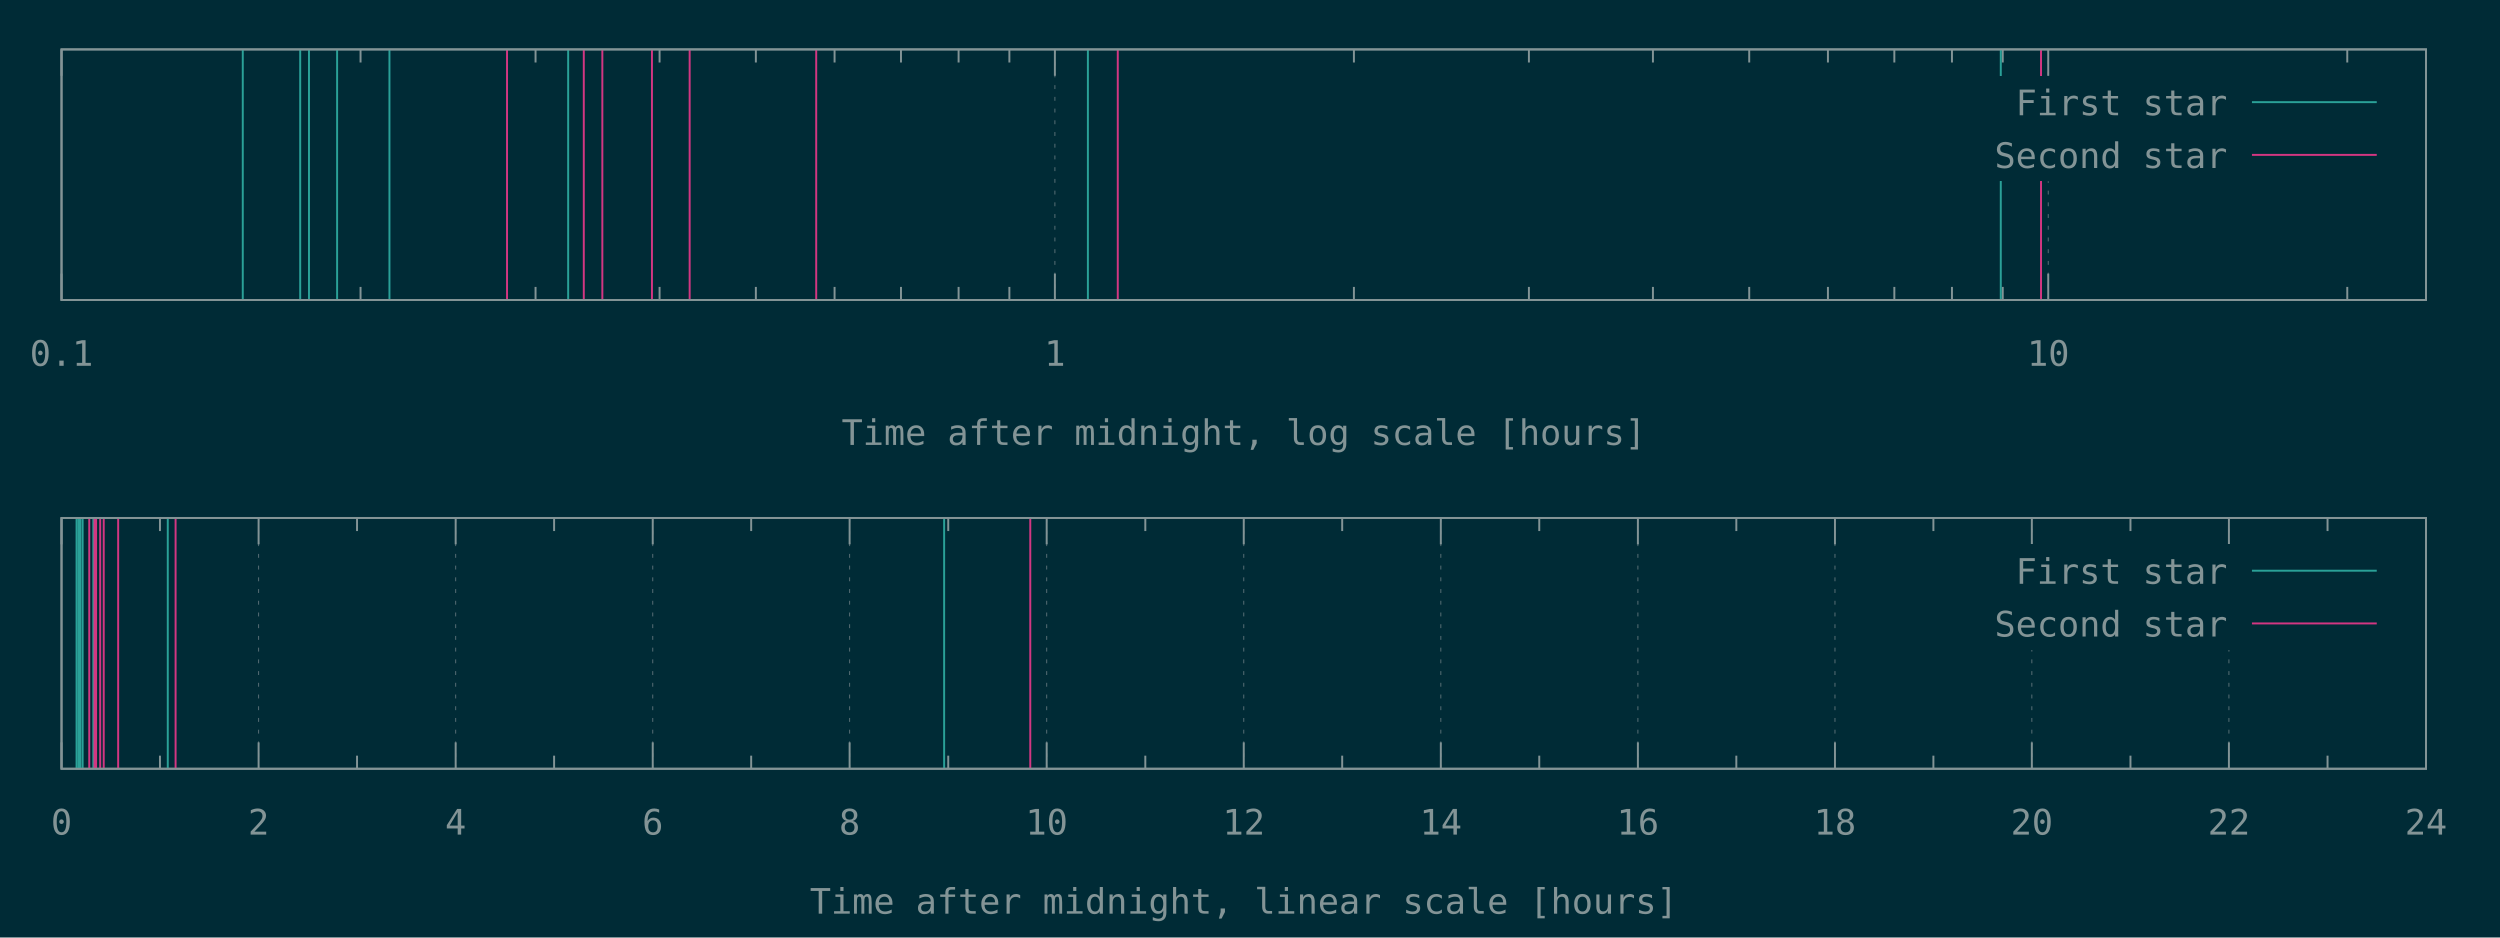
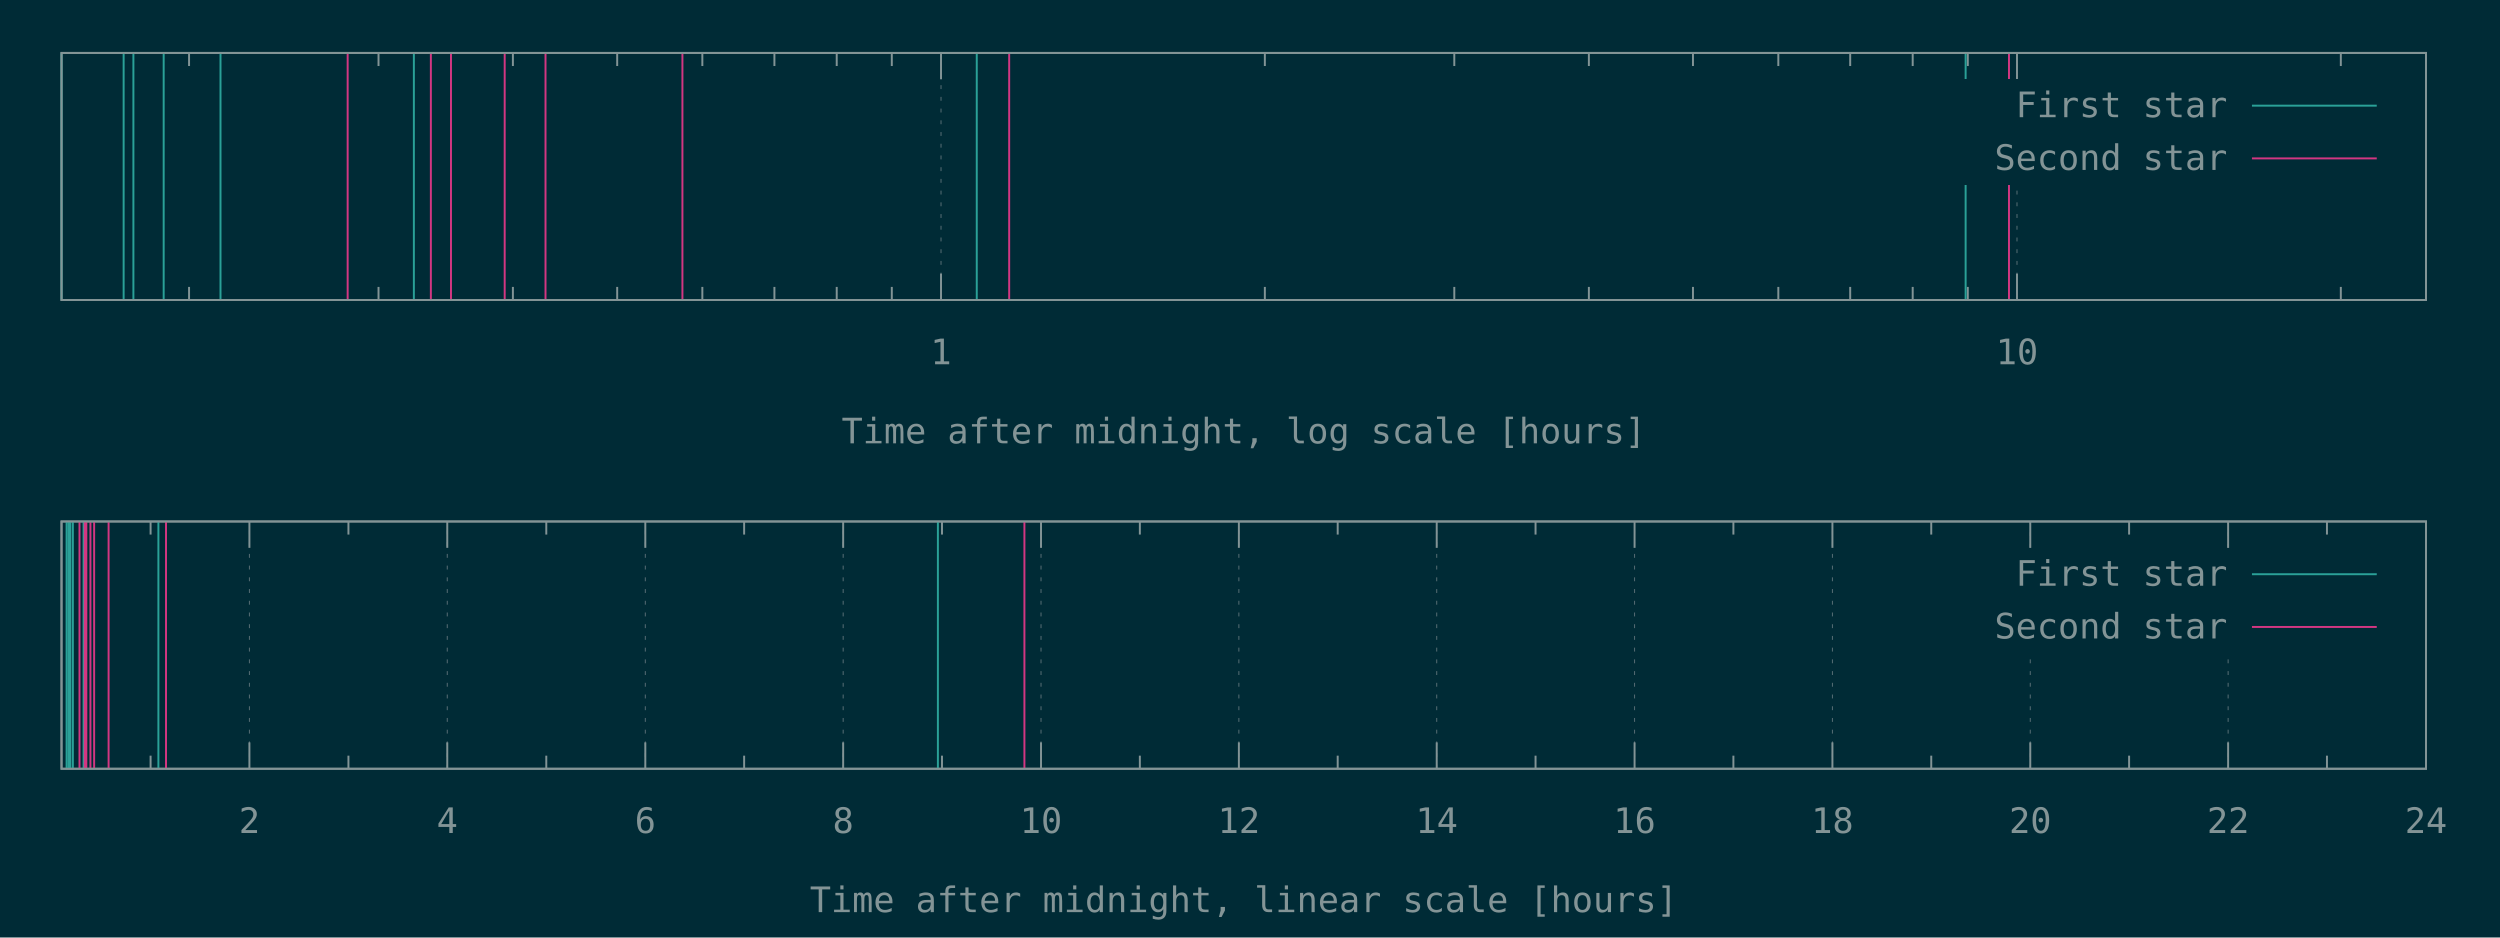
<svg xmlns="http://www.w3.org/2000/svg" xmlns:xlink="http://www.w3.org/1999/xlink" width="1280" height="480" viewBox="0 0 1280 480">
  <g id="gnuplot_canvas">
    <rect x="0" y="0" width="1280" height="480" fill="#002b36" />
    <defs>
      <circle id="gpDot" r="0.5" stroke-width="0.5" />
      <path id="gpPt0" stroke-width="0.148" stroke="currentColor" d="M-1,0 h2 M0,-1 v2" />
      <path id="gpPt1" stroke-width="0.148" stroke="currentColor" d="M-1,-1 L1,1 M1,-1 L-1,1" />
      <path id="gpPt2" stroke-width="0.148" stroke="currentColor" d="M-1,0 L1,0 M0,-1 L0,1 M-1,-1 L1,1 M-1,1 L1,-1" />
      <rect id="gpPt3" stroke-width="0.148" stroke="currentColor" x="-1" y="-1" width="2" height="2" />
      <rect id="gpPt4" stroke-width="0.148" stroke="currentColor" fill="currentColor" x="-1" y="-1" width="2" height="2" />
      <circle id="gpPt5" stroke-width="0.148" stroke="currentColor" cx="0" cy="0" r="1" />
      <use xlink:href="#gpPt5" id="gpPt6" fill="currentColor" stroke="none" />
      <path id="gpPt7" stroke-width="0.148" stroke="currentColor" d="M0,-1.33 L-1.33,0.67 L1.33,0.67 z" />
      <use xlink:href="#gpPt7" id="gpPt8" fill="currentColor" stroke="none" />
      <use xlink:href="#gpPt7" id="gpPt9" stroke="currentColor" transform="rotate(180)" />
      <use xlink:href="#gpPt9" id="gpPt10" fill="currentColor" stroke="none" />
      <use xlink:href="#gpPt3" id="gpPt11" stroke="currentColor" transform="rotate(45)" />
      <use xlink:href="#gpPt11" id="gpPt12" fill="currentColor" stroke="none" />
      <path id="gpPt13" stroke-width="0.148" stroke="currentColor" d="M0,1.330 L1.265,0.411 L0.782,-1.067 L-0.782,-1.076 L-1.265,0.411 z" />
      <use xlink:href="#gpPt13" id="gpPt14" fill="currentColor" stroke="none" />
      <filter id="textbox" filterUnits="objectBoundingBox" x="0" y="0" height="1" width="1">
        <feFlood flood-color="#002B36" flood-opacity="1" result="bgnd" />
        <feComposite in="SourceGraphic" in2="bgnd" operator="atop" />
      </filter>
      <filter id="greybox" filterUnits="objectBoundingBox" x="0" y="0" height="1" width="1">
        <feFlood flood-color="lightgrey" flood-opacity="1" result="grey" />
        <feComposite in="SourceGraphic" in2="grey" operator="atop" />
      </filter>
    </defs>
    <g fill="none" color="#002B36" stroke="currentColor" stroke-width="1.00" stroke-linecap="butt" stroke-linejoin="miter">
</g>
    <g fill="none" color="black" stroke="currentColor" stroke-width="1.00" stroke-linecap="butt" stroke-linejoin="miter">
- </g>
-     <g fill="none" color="black" stroke="rgb(131, 148, 150)" stroke-width="0.50" stroke-linecap="butt" stroke-linejoin="miter">
- </g>
-     <g fill="none" color="gray" stroke="currentColor" stroke-width="0.50" stroke-linecap="butt" stroke-linejoin="miter">
-       <path stroke="rgb( 88, 110, 117)" stroke-dasharray="2,4" class="gridline" d="M31.5,153.6 L31.5,25.3  " />
-     </g>
-     <g fill="none" color="gray" stroke="rgb( 88, 110, 117)" stroke-width="1.00" stroke-linecap="butt" stroke-linejoin="miter">
- </g>
-     <g fill="none" color="black" stroke="currentColor" stroke-width="1.00" stroke-linecap="butt" stroke-linejoin="miter">
-       <path stroke="rgb(131, 148, 150)" d="M31.5,153.6 L31.5,140.1 M31.5,25.3 L31.5,38.8  " />
-       <g transform="translate(31.5,187.3)" stroke="none" fill="rgb(131,148,150)" font-family="Inconsolata" font-size="18.00" text-anchor="middle">
-         <text>
-           <tspan font-family="Inconsolata"> 0.1</tspan>
-         </text>
-       </g>
-     </g>
-     <g fill="none" color="black" stroke="currentColor" stroke-width="1.00" stroke-linecap="butt" stroke-linejoin="miter">
-       <path stroke="rgb(131, 148, 150)" d="M184.6,153.6 L184.6,146.9 M184.6,25.3 L184.6,32.0 M274.2,153.6 L274.2,146.9 M274.2,25.3 L274.2,32.0   M337.7,153.6 L337.7,146.9 M337.7,25.3 L337.7,32.0 M387.0,153.6 L387.0,146.9 M387.0,25.3 L387.0,32.0   M427.3,153.6 L427.3,146.9 M427.3,25.3 L427.3,32.0 M461.3,153.6 L461.3,146.9 M461.3,25.3 L461.3,32.0   M490.8,153.6 L490.8,146.9 M490.8,25.3 L490.8,32.0 M516.8,153.6 L516.8,146.9 M516.8,25.3 L516.8,32.0    " />
-     </g>
-     <g fill="none" color="black" stroke="rgb(131, 148, 150)" stroke-width="0.50" stroke-linecap="butt" stroke-linejoin="miter">
- </g>
-     <g fill="none" color="gray" stroke="currentColor" stroke-width="0.50" stroke-linecap="butt" stroke-linejoin="miter">
-       <path stroke="rgb( 88, 110, 117)" stroke-dasharray="2,4" class="gridline" d="M540.1,153.6 L540.1,25.3  " />
-     </g>
-     <g fill="none" color="gray" stroke="rgb( 88, 110, 117)" stroke-width="1.00" stroke-linecap="butt" stroke-linejoin="miter">
- </g>
-     <g fill="none" color="black" stroke="currentColor" stroke-width="1.00" stroke-linecap="butt" stroke-linejoin="miter">
-       <path stroke="rgb(131, 148, 150)" d="M540.1,153.6 L540.1,140.1 M540.1,25.3 L540.1,38.8  " />
-       <g transform="translate(540.1,187.3)" stroke="none" fill="rgb(131,148,150)" font-family="Inconsolata" font-size="18.00" text-anchor="middle">
+       <path stroke="rgb(131, 148, 150)" d="M96.8,153.6 L96.8,146.9 M96.8,27.1 L96.8,33.8 M193.8,153.6 L193.8,146.9 M193.8,27.1 L193.8,33.8   M262.6,153.6 L262.6,146.9 M262.6,27.1 L262.6,33.8 M316.0,153.6 L316.0,146.9 M316.0,27.1 L316.0,33.8   M359.6,153.6 L359.6,146.9 M359.6,27.1 L359.6,33.8 M396.5,153.6 L396.5,146.9 M396.5,27.1 L396.5,33.8   M428.4,153.6 L428.4,146.9 M428.4,27.1 L428.4,33.8 M456.6,153.6 L456.6,146.9 M456.6,27.1 L456.6,33.8    " />
+     </g>
+     <g fill="none" color="black" stroke="rgb(131, 148, 150)" stroke-width="0.50" stroke-linecap="butt" stroke-linejoin="miter">
+ </g>
+     <g fill="none" color="gray" stroke="currentColor" stroke-width="0.50" stroke-linecap="butt" stroke-linejoin="miter">
+       <path stroke="rgb( 88, 110, 117)" stroke-dasharray="2,4" class="gridline" d="M481.8,153.6 L481.8,27.1  " />
+     </g>
+     <g fill="none" color="gray" stroke="rgb( 88, 110, 117)" stroke-width="1.00" stroke-linecap="butt" stroke-linejoin="miter">
+ </g>
+     <g fill="none" color="black" stroke="currentColor" stroke-width="1.00" stroke-linecap="butt" stroke-linejoin="miter">
+       <path stroke="rgb(131, 148, 150)" d="M481.8,153.6 L481.8,140.1 M481.8,27.1 L481.8,40.6  " />
+       <g transform="translate(481.8,186.5)" stroke="none" fill="rgb(131,148,150)" font-family="Inconsolata" font-size="18.00" text-anchor="middle">
        <text>
          <tspan font-family="Inconsolata"> 1</tspan>
        </text>
      </g>
    </g>
    <g fill="none" color="black" stroke="currentColor" stroke-width="1.00" stroke-linecap="butt" stroke-linejoin="miter">
-       <path stroke="rgb(131, 148, 150)" d="M693.2,153.6 L693.2,146.9 M693.2,25.3 L693.2,32.0 M782.8,153.6 L782.8,146.9 M782.8,25.3 L782.8,32.0   M846.3,153.6 L846.3,146.9 M846.3,25.3 L846.3,32.0 M895.6,153.6 L895.6,146.9 M895.6,25.3 L895.6,32.0   M935.9,153.6 L935.9,146.9 M935.9,25.3 L935.9,32.0 M969.9,153.6 L969.9,146.9 M969.9,25.3 L969.9,32.0   M999.4,153.6 L999.4,146.9 M999.4,25.3 L999.4,32.0 M1025.4,153.6 L1025.4,146.9 M1025.4,25.3 L1025.4,32.0    " />
-     </g>
-     <g fill="none" color="black" stroke="rgb(131, 148, 150)" stroke-width="0.50" stroke-linecap="butt" stroke-linejoin="miter">
- </g>
-     <g fill="none" color="gray" stroke="currentColor" stroke-width="0.50" stroke-linecap="butt" stroke-linejoin="miter">
-       <path stroke="rgb( 88, 110, 117)" stroke-dasharray="2,4" class="gridline" d="M1048.7,153.6 L1048.7,92.8 M1048.7,38.8 L1048.7,25.3  " />
-     </g>
-     <g fill="none" color="gray" stroke="rgb( 88, 110, 117)" stroke-width="1.00" stroke-linecap="butt" stroke-linejoin="miter">
- </g>
-     <g fill="none" color="black" stroke="currentColor" stroke-width="1.00" stroke-linecap="butt" stroke-linejoin="miter">
-       <path stroke="rgb(131, 148, 150)" d="M1048.7,153.6 L1048.7,140.1 M1048.7,25.3 L1048.7,38.8  " />
-       <g transform="translate(1048.7,187.3)" stroke="none" fill="rgb(131,148,150)" font-family="Inconsolata" font-size="18.00" text-anchor="middle">
+       <path stroke="rgb(131, 148, 150)" d="M647.6,153.6 L647.6,146.9 M647.6,27.1 L647.6,33.8 M744.6,153.6 L744.6,146.9 M744.6,27.1 L744.6,33.8   M813.5,153.6 L813.5,146.9 M813.5,27.1 L813.5,33.8 M866.8,153.6 L866.8,146.9 M866.8,27.1 L866.8,33.8   M910.5,153.6 L910.5,146.9 M910.5,27.1 L910.5,33.8 M947.3,153.6 L947.3,146.9 M947.3,27.1 L947.3,33.8   M979.3,153.6 L979.3,146.9 M979.3,27.1 L979.3,33.8 M1007.5,153.6 L1007.5,146.9 M1007.5,27.1 L1007.5,33.8    " />
+     </g>
+     <g fill="none" color="black" stroke="rgb(131, 148, 150)" stroke-width="0.50" stroke-linecap="butt" stroke-linejoin="miter">
+ </g>
+     <g fill="none" color="gray" stroke="currentColor" stroke-width="0.50" stroke-linecap="butt" stroke-linejoin="miter">
+       <path stroke="rgb( 88, 110, 117)" stroke-dasharray="2,4" class="gridline" d="M1032.7,153.6 L1032.7,94.6 M1032.7,40.6 L1032.7,27.1  " />
+     </g>
+     <g fill="none" color="gray" stroke="rgb( 88, 110, 117)" stroke-width="1.00" stroke-linecap="butt" stroke-linejoin="miter">
+ </g>
+     <g fill="none" color="black" stroke="currentColor" stroke-width="1.00" stroke-linecap="butt" stroke-linejoin="miter">
+       <path stroke="rgb(131, 148, 150)" d="M1032.7,153.6 L1032.7,140.1 M1032.7,27.1 L1032.7,40.6  " />
+       <g transform="translate(1032.7,186.5)" stroke="none" fill="rgb(131,148,150)" font-family="Inconsolata" font-size="18.00" text-anchor="middle">
        <text>
          <tspan font-family="Inconsolata"> 10</tspan>
        </text>
      </g>
    </g>
    <g fill="none" color="black" stroke="currentColor" stroke-width="1.00" stroke-linecap="butt" stroke-linejoin="miter">
-       <path stroke="rgb(131, 148, 150)" d="M1201.8,153.6 L1201.8,146.9 M1201.8,25.3 L1201.8,32.0  " />
-     </g>
-     <g fill="none" color="black" stroke="currentColor" stroke-width="1.00" stroke-linecap="butt" stroke-linejoin="miter">
-       <path stroke="rgb(131, 148, 150)" d="M31.5,25.3 L31.5,153.6 L1242.1,153.6 L1242.1,25.3 L31.5,25.3 Z  " />
-     </g>
-     <g fill="none" color="black" stroke="currentColor" stroke-width="1.00" stroke-linecap="butt" stroke-linejoin="miter">
-       <g transform="translate(636.8,227.8)" stroke="none" fill="rgb(131,148,150)" font-family="Inconsolata" font-size="18.00" text-anchor="middle">
+       <path stroke="rgb(131, 148, 150)" d="M1198.5,153.6 L1198.5,146.9 M1198.5,27.1 L1198.5,33.8  " />
+     </g>
+     <g fill="none" color="black" stroke="currentColor" stroke-width="1.00" stroke-linecap="butt" stroke-linejoin="miter">
+       <path stroke="rgb(131, 148, 150)" d="M31.5,27.1 L31.5,153.6 L1242.1,153.6 L1242.1,27.1 L31.5,27.1 Z  " />
+     </g>
+     <g fill="none" color="black" stroke="currentColor" stroke-width="1.00" stroke-linecap="butt" stroke-linejoin="miter">
+       <g transform="translate(636.8,227.0)" stroke="none" fill="rgb(131,148,150)" font-family="Inconsolata" font-size="18.00" text-anchor="middle">
        <text>
          <tspan font-family="Inconsolata">Time after midnight, log scale [hours]</tspan>
        </text>
      </g>
    </g>
    <g fill="none" color="black" stroke="currentColor" stroke-width="1.00" stroke-linecap="butt" stroke-linejoin="miter">
</g>
    <g id="gnuplot_plot_1a">
      <g fill="none" color="black" stroke="currentColor" stroke-width="1.00" stroke-linecap="butt" stroke-linejoin="miter">
-         <path stroke="rgb( 42, 161, 152)" d="M124.3,153.6 L124.3,25.3 M153.7,153.6 L153.7,25.3 M158.2,153.6 L158.2,25.3 M172.6,153.6 L172.6,25.3   M199.4,153.6 L199.4,25.3 M290.9,153.6 L290.9,25.3 M557.0,153.6 L557.0,25.3 M1024.4,153.6 L1024.4,25.3    " />
+         <path stroke="rgb( 42, 161, 152)" d="M31.5,153.6 L31.5,27.1 M63.3,153.6 L63.3,27.1 M68.3,153.6 L68.3,27.1 M83.8,153.6 L83.8,27.1   M112.9,153.6 L112.9,27.1 M211.9,153.6 L211.9,27.1 M500.1,153.6 L500.1,27.1 M1006.4,153.6 L1006.4,27.1    " />
      </g>
    </g>
    <g id="gnuplot_plot_2a">
      <g fill="none" color="black" stroke="currentColor" stroke-width="1.00" stroke-linecap="butt" stroke-linejoin="miter">
-         <path stroke="rgb(211,  54, 130)" d="M259.6,153.6 L259.6,25.3 M298.9,153.6 L298.9,25.3 M308.4,153.6 L308.4,25.3 M333.8,153.6 L333.8,25.3   M353.1,153.6 L353.1,25.3 M417.9,153.6 L417.9,25.3 M572.3,153.6 L572.3,25.3 M1045.0,153.6 L1045.0,25.3    " />
+         <path stroke="rgb(211,  54, 130)" d="M178.0,153.6 L178.0,27.1 M220.6,153.6 L220.6,27.1 M230.9,153.6 L230.9,27.1 M258.4,153.6 L258.4,27.1   M279.3,153.6 L279.3,27.1 M349.4,153.6 L349.4,27.1 M516.7,153.6 L516.7,27.1 M1028.6,153.6 L1028.6,27.1    " />
      </g>
    </g>
    <g stroke="none" shape-rendering="crispEdges">
-       <polygon fill="#002B36" points="1001.8,92.8 1229.5,92.8 1229.5,38.8 1001.8,38.8 " />
+       <polygon fill="#002B36" points="1001.8,94.6 1229.5,94.6 1229.5,40.6 1001.8,40.6 " />
    </g>
    <g id="gnuplot_plot_1a">
      <g fill="none" color="black" stroke="currentColor" stroke-width="1.00" stroke-linecap="butt" stroke-linejoin="miter">
-         <g transform="translate(1140.4,59.0)" stroke="none" fill="rgb(131,148,150)" font-family="Inconsolata" font-size="18.00" text-anchor="end">
+         <g transform="translate(1140.4,60.0)" stroke="none" fill="rgb(131,148,150)" font-family="Inconsolata" font-size="18.00" text-anchor="end">
          <text>
            <tspan font-family="Inconsolata">First star</tspan>
          </text>
        </g>
      </g>
      <g fill="none" color="black" stroke="currentColor" stroke-width="1.00" stroke-linecap="butt" stroke-linejoin="miter">
-         <path stroke="rgb( 42, 161, 152)" d="M1153.0,52.3 L1216.9,52.3  " />
+         <path stroke="rgb( 42, 161, 152)" d="M1153.0,54.1 L1216.9,54.1  " />
      </g>
    </g>
    <g id="gnuplot_plot_2a">
      <g fill="none" color="black" stroke="currentColor" stroke-width="1.00" stroke-linecap="butt" stroke-linejoin="miter">
-         <g transform="translate(1140.4,86.0)" stroke="none" fill="rgb(131,148,150)" font-family="Inconsolata" font-size="18.00" text-anchor="end">
+         <g transform="translate(1140.4,87.0)" stroke="none" fill="rgb(131,148,150)" font-family="Inconsolata" font-size="18.00" text-anchor="end">
          <text>
            <tspan font-family="Inconsolata">Second star</tspan>
          </text>
        </g>
      </g>
      <g fill="none" color="black" stroke="currentColor" stroke-width="1.00" stroke-linecap="butt" stroke-linejoin="miter">
-         <path stroke="rgb(211,  54, 130)" d="M1153.0,79.3 L1216.9,79.3  " />
+         <path stroke="rgb(211,  54, 130)" d="M1153.0,81.1 L1216.9,81.1  " />
      </g>
    </g>
    <g fill="none" color="#002B36" stroke="rgb(211,  54, 130)" stroke-width="2.00" stroke-linecap="butt" stroke-linejoin="miter">
</g>
    <g fill="none" color="black" stroke="currentColor" stroke-width="2.00" stroke-linecap="butt" stroke-linejoin="miter">
</g>
    <g fill="none" color="black" stroke="black" stroke-width="1.00" stroke-linecap="butt" stroke-linejoin="miter">
</g>
    <g fill="none" color="black" stroke="currentColor" stroke-width="1.00" stroke-linecap="butt" stroke-linejoin="miter">
-       <path stroke="rgb(131, 148, 150)" d="M31.5,25.3 L31.5,153.6 L1242.1,153.6 L1242.1,25.3 L31.5,25.3 Z  " />
-     </g>
-     <g fill="none" color="black" stroke="currentColor" stroke-width="1.00" stroke-linecap="butt" stroke-linejoin="miter">
- </g>
-     <g fill="none" color="black" stroke="currentColor" stroke-width="1.00" stroke-linecap="butt" stroke-linejoin="miter">
- </g>
-     <g fill="none" color="black" stroke="rgb(131, 148, 150)" stroke-width="0.50" stroke-linecap="butt" stroke-linejoin="miter">
- </g>
-     <g fill="none" color="gray" stroke="currentColor" stroke-width="0.50" stroke-linecap="butt" stroke-linejoin="miter">
-       <path stroke="rgb( 88, 110, 117)" stroke-dasharray="2,4" class="gridline" d="M31.5,393.6 L31.5,265.2  " />
-     </g>
-     <g fill="none" color="gray" stroke="rgb( 88, 110, 117)" stroke-width="1.00" stroke-linecap="butt" stroke-linejoin="miter">
- </g>
-     <g fill="none" color="black" stroke="currentColor" stroke-width="1.00" stroke-linecap="butt" stroke-linejoin="miter">
-       <path stroke="rgb(131, 148, 150)" d="M31.5,393.6 L31.5,380.1 M31.5,265.2 L31.5,278.7  " />
-       <g transform="translate(31.5,427.3)" stroke="none" fill="rgb(131,148,150)" font-family="Inconsolata" font-size="18.00" text-anchor="middle">
-         <text>
-           <tspan font-family="Inconsolata"> 0</tspan>
-         </text>
-       </g>
-     </g>
-     <g fill="none" color="black" stroke="currentColor" stroke-width="1.00" stroke-linecap="butt" stroke-linejoin="miter">
-       <path stroke="rgb(131, 148, 150)" d="M81.9,393.6 L81.9,386.9 M81.9,265.2 L81.9,271.9  " />
-     </g>
-     <g fill="none" color="black" stroke="rgb(131, 148, 150)" stroke-width="0.50" stroke-linecap="butt" stroke-linejoin="miter">
- </g>
-     <g fill="none" color="gray" stroke="currentColor" stroke-width="0.50" stroke-linecap="butt" stroke-linejoin="miter">
-       <path stroke="rgb( 88, 110, 117)" stroke-dasharray="2,4" class="gridline" d="M132.4,393.6 L132.4,265.2  " />
-     </g>
-     <g fill="none" color="gray" stroke="rgb( 88, 110, 117)" stroke-width="1.00" stroke-linecap="butt" stroke-linejoin="miter">
- </g>
-     <g fill="none" color="black" stroke="currentColor" stroke-width="1.00" stroke-linecap="butt" stroke-linejoin="miter">
-       <path stroke="rgb(131, 148, 150)" d="M132.4,393.6 L132.4,380.1 M132.4,265.2 L132.4,278.7  " />
-       <g transform="translate(132.4,427.3)" stroke="none" fill="rgb(131,148,150)" font-family="Inconsolata" font-size="18.00" text-anchor="middle">
+       <path stroke="rgb(131, 148, 150)" d="M31.5,27.1 L31.5,153.6 L1242.1,153.6 L1242.1,27.1 L31.5,27.1 Z  " />
+     </g>
+     <g fill="none" color="black" stroke="currentColor" stroke-width="1.00" stroke-linecap="butt" stroke-linejoin="miter">
+ </g>
+     <g fill="none" color="black" stroke="currentColor" stroke-width="1.00" stroke-linecap="butt" stroke-linejoin="miter">
+       <path stroke="rgb(131, 148, 150)" d="M77.1,393.6 L77.1,386.9 M77.1,267.0 L77.1,273.7  " />
+     </g>
+     <g fill="none" color="black" stroke="rgb(131, 148, 150)" stroke-width="0.50" stroke-linecap="butt" stroke-linejoin="miter">
+ </g>
+     <g fill="none" color="gray" stroke="currentColor" stroke-width="0.50" stroke-linecap="butt" stroke-linejoin="miter">
+       <path stroke="rgb( 88, 110, 117)" stroke-dasharray="2,4" class="gridline" d="M127.7,393.6 L127.7,267.0  " />
+     </g>
+     <g fill="none" color="gray" stroke="rgb( 88, 110, 117)" stroke-width="1.00" stroke-linecap="butt" stroke-linejoin="miter">
+ </g>
+     <g fill="none" color="black" stroke="currentColor" stroke-width="1.00" stroke-linecap="butt" stroke-linejoin="miter">
+       <path stroke="rgb(131, 148, 150)" d="M127.7,393.6 L127.7,380.1 M127.7,267.0 L127.7,280.5  " />
+       <g transform="translate(127.7,426.5)" stroke="none" fill="rgb(131,148,150)" font-family="Inconsolata" font-size="18.00" text-anchor="middle">
        <text>
          <tspan font-family="Inconsolata"> 2</tspan>
        </text>
      </g>
    </g>
    <g fill="none" color="black" stroke="currentColor" stroke-width="1.00" stroke-linecap="butt" stroke-linejoin="miter">
-       <path stroke="rgb(131, 148, 150)" d="M182.8,393.6 L182.8,386.9 M182.8,265.2 L182.8,271.9  " />
-     </g>
-     <g fill="none" color="black" stroke="rgb(131, 148, 150)" stroke-width="0.50" stroke-linecap="butt" stroke-linejoin="miter">
- </g>
-     <g fill="none" color="gray" stroke="currentColor" stroke-width="0.50" stroke-linecap="butt" stroke-linejoin="miter">
-       <path stroke="rgb( 88, 110, 117)" stroke-dasharray="2,4" class="gridline" d="M233.3,393.6 L233.3,265.2  " />
-     </g>
-     <g fill="none" color="gray" stroke="rgb( 88, 110, 117)" stroke-width="1.00" stroke-linecap="butt" stroke-linejoin="miter">
- </g>
-     <g fill="none" color="black" stroke="currentColor" stroke-width="1.00" stroke-linecap="butt" stroke-linejoin="miter">
-       <path stroke="rgb(131, 148, 150)" d="M233.3,393.6 L233.3,380.1 M233.3,265.2 L233.3,278.7  " />
-       <g transform="translate(233.3,427.3)" stroke="none" fill="rgb(131,148,150)" font-family="Inconsolata" font-size="18.00" text-anchor="middle">
+       <path stroke="rgb(131, 148, 150)" d="M178.4,393.6 L178.4,386.9 M178.4,267.0 L178.4,273.7  " />
+     </g>
+     <g fill="none" color="black" stroke="rgb(131, 148, 150)" stroke-width="0.50" stroke-linecap="butt" stroke-linejoin="miter">
+ </g>
+     <g fill="none" color="gray" stroke="currentColor" stroke-width="0.50" stroke-linecap="butt" stroke-linejoin="miter">
+       <path stroke="rgb( 88, 110, 117)" stroke-dasharray="2,4" class="gridline" d="M229.0,393.6 L229.0,267.0  " />
+     </g>
+     <g fill="none" color="gray" stroke="rgb( 88, 110, 117)" stroke-width="1.00" stroke-linecap="butt" stroke-linejoin="miter">
+ </g>
+     <g fill="none" color="black" stroke="currentColor" stroke-width="1.00" stroke-linecap="butt" stroke-linejoin="miter">
+       <path stroke="rgb(131, 148, 150)" d="M229.0,393.6 L229.0,380.1 M229.0,267.0 L229.0,280.5  " />
+       <g transform="translate(229.0,426.5)" stroke="none" fill="rgb(131,148,150)" font-family="Inconsolata" font-size="18.00" text-anchor="middle">
        <text>
          <tspan font-family="Inconsolata"> 4</tspan>
        </text>
      </g>
    </g>
    <g fill="none" color="black" stroke="currentColor" stroke-width="1.00" stroke-linecap="butt" stroke-linejoin="miter">
-       <path stroke="rgb(131, 148, 150)" d="M283.7,393.6 L283.7,386.9 M283.7,265.2 L283.7,271.9  " />
-     </g>
-     <g fill="none" color="black" stroke="rgb(131, 148, 150)" stroke-width="0.50" stroke-linecap="butt" stroke-linejoin="miter">
- </g>
-     <g fill="none" color="gray" stroke="currentColor" stroke-width="0.50" stroke-linecap="butt" stroke-linejoin="miter">
-       <path stroke="rgb( 88, 110, 117)" stroke-dasharray="2,4" class="gridline" d="M334.2,393.6 L334.2,265.2  " />
-     </g>
-     <g fill="none" color="gray" stroke="rgb( 88, 110, 117)" stroke-width="1.00" stroke-linecap="butt" stroke-linejoin="miter">
- </g>
-     <g fill="none" color="black" stroke="currentColor" stroke-width="1.00" stroke-linecap="butt" stroke-linejoin="miter">
-       <path stroke="rgb(131, 148, 150)" d="M334.2,393.6 L334.2,380.1 M334.2,265.2 L334.2,278.7  " />
-       <g transform="translate(334.2,427.3)" stroke="none" fill="rgb(131,148,150)" font-family="Inconsolata" font-size="18.00" text-anchor="middle">
+       <path stroke="rgb(131, 148, 150)" d="M279.7,393.6 L279.7,386.9 M279.7,267.0 L279.7,273.7  " />
+     </g>
+     <g fill="none" color="black" stroke="rgb(131, 148, 150)" stroke-width="0.50" stroke-linecap="butt" stroke-linejoin="miter">
+ </g>
+     <g fill="none" color="gray" stroke="currentColor" stroke-width="0.50" stroke-linecap="butt" stroke-linejoin="miter">
+       <path stroke="rgb( 88, 110, 117)" stroke-dasharray="2,4" class="gridline" d="M330.4,393.6 L330.4,267.0  " />
+     </g>
+     <g fill="none" color="gray" stroke="rgb( 88, 110, 117)" stroke-width="1.00" stroke-linecap="butt" stroke-linejoin="miter">
+ </g>
+     <g fill="none" color="black" stroke="currentColor" stroke-width="1.00" stroke-linecap="butt" stroke-linejoin="miter">
+       <path stroke="rgb(131, 148, 150)" d="M330.4,393.6 L330.4,380.1 M330.4,267.0 L330.4,280.5  " />
+       <g transform="translate(330.4,426.5)" stroke="none" fill="rgb(131,148,150)" font-family="Inconsolata" font-size="18.00" text-anchor="middle">
        <text>
          <tspan font-family="Inconsolata"> 6</tspan>
        </text>
      </g>
    </g>
    <g fill="none" color="black" stroke="currentColor" stroke-width="1.00" stroke-linecap="butt" stroke-linejoin="miter">
-       <path stroke="rgb(131, 148, 150)" d="M384.6,393.6 L384.6,386.9 M384.6,265.2 L384.6,271.9  " />
-     </g>
-     <g fill="none" color="black" stroke="rgb(131, 148, 150)" stroke-width="0.50" stroke-linecap="butt" stroke-linejoin="miter">
- </g>
-     <g fill="none" color="gray" stroke="currentColor" stroke-width="0.50" stroke-linecap="butt" stroke-linejoin="miter">
-       <path stroke="rgb( 88, 110, 117)" stroke-dasharray="2,4" class="gridline" d="M435.0,393.6 L435.0,265.2  " />
-     </g>
-     <g fill="none" color="gray" stroke="rgb( 88, 110, 117)" stroke-width="1.00" stroke-linecap="butt" stroke-linejoin="miter">
- </g>
-     <g fill="none" color="black" stroke="currentColor" stroke-width="1.00" stroke-linecap="butt" stroke-linejoin="miter">
-       <path stroke="rgb(131, 148, 150)" d="M435.0,393.6 L435.0,380.1 M435.0,265.2 L435.0,278.7  " />
-       <g transform="translate(435.0,427.3)" stroke="none" fill="rgb(131,148,150)" font-family="Inconsolata" font-size="18.00" text-anchor="middle">
+       <path stroke="rgb(131, 148, 150)" d="M381.0,393.6 L381.0,386.9 M381.0,267.0 L381.0,273.7  " />
+     </g>
+     <g fill="none" color="black" stroke="rgb(131, 148, 150)" stroke-width="0.50" stroke-linecap="butt" stroke-linejoin="miter">
+ </g>
+     <g fill="none" color="gray" stroke="currentColor" stroke-width="0.50" stroke-linecap="butt" stroke-linejoin="miter">
+       <path stroke="rgb( 88, 110, 117)" stroke-dasharray="2,4" class="gridline" d="M431.7,393.6 L431.7,267.0  " />
+     </g>
+     <g fill="none" color="gray" stroke="rgb( 88, 110, 117)" stroke-width="1.00" stroke-linecap="butt" stroke-linejoin="miter">
+ </g>
+     <g fill="none" color="black" stroke="currentColor" stroke-width="1.00" stroke-linecap="butt" stroke-linejoin="miter">
+       <path stroke="rgb(131, 148, 150)" d="M431.7,393.6 L431.7,380.1 M431.7,267.0 L431.7,280.5  " />
+       <g transform="translate(431.7,426.5)" stroke="none" fill="rgb(131,148,150)" font-family="Inconsolata" font-size="18.00" text-anchor="middle">
        <text>
          <tspan font-family="Inconsolata"> 8</tspan>
        </text>
      </g>
    </g>
    <g fill="none" color="black" stroke="currentColor" stroke-width="1.00" stroke-linecap="butt" stroke-linejoin="miter">
-       <path stroke="rgb(131, 148, 150)" d="M485.5,393.6 L485.5,386.9 M485.5,265.2 L485.5,271.9  " />
-     </g>
-     <g fill="none" color="black" stroke="rgb(131, 148, 150)" stroke-width="0.50" stroke-linecap="butt" stroke-linejoin="miter">
- </g>
-     <g fill="none" color="gray" stroke="currentColor" stroke-width="0.50" stroke-linecap="butt" stroke-linejoin="miter">
-       <path stroke="rgb( 88, 110, 117)" stroke-dasharray="2,4" class="gridline" d="M535.9,393.6 L535.9,265.2  " />
-     </g>
-     <g fill="none" color="gray" stroke="rgb( 88, 110, 117)" stroke-width="1.00" stroke-linecap="butt" stroke-linejoin="miter">
- </g>
-     <g fill="none" color="black" stroke="currentColor" stroke-width="1.00" stroke-linecap="butt" stroke-linejoin="miter">
-       <path stroke="rgb(131, 148, 150)" d="M535.9,393.6 L535.9,380.1 M535.9,265.2 L535.9,278.7  " />
-       <g transform="translate(535.9,427.3)" stroke="none" fill="rgb(131,148,150)" font-family="Inconsolata" font-size="18.00" text-anchor="middle">
+       <path stroke="rgb(131, 148, 150)" d="M482.3,393.6 L482.3,386.9 M482.3,267.0 L482.3,273.7  " />
+     </g>
+     <g fill="none" color="black" stroke="rgb(131, 148, 150)" stroke-width="0.50" stroke-linecap="butt" stroke-linejoin="miter">
+ </g>
+     <g fill="none" color="gray" stroke="currentColor" stroke-width="0.50" stroke-linecap="butt" stroke-linejoin="miter">
+       <path stroke="rgb( 88, 110, 117)" stroke-dasharray="2,4" class="gridline" d="M533.0,393.6 L533.0,267.0  " />
+     </g>
+     <g fill="none" color="gray" stroke="rgb( 88, 110, 117)" stroke-width="1.00" stroke-linecap="butt" stroke-linejoin="miter">
+ </g>
+     <g fill="none" color="black" stroke="currentColor" stroke-width="1.00" stroke-linecap="butt" stroke-linejoin="miter">
+       <path stroke="rgb(131, 148, 150)" d="M533.0,393.6 L533.0,380.1 M533.0,267.0 L533.0,280.5  " />
+       <g transform="translate(533.0,426.5)" stroke="none" fill="rgb(131,148,150)" font-family="Inconsolata" font-size="18.00" text-anchor="middle">
        <text>
          <tspan font-family="Inconsolata"> 10</tspan>
        </text>
      </g>
    </g>
    <g fill="none" color="black" stroke="currentColor" stroke-width="1.00" stroke-linecap="butt" stroke-linejoin="miter">
-       <path stroke="rgb(131, 148, 150)" d="M586.4,393.6 L586.4,386.9 M586.4,265.2 L586.4,271.9  " />
-     </g>
-     <g fill="none" color="black" stroke="rgb(131, 148, 150)" stroke-width="0.50" stroke-linecap="butt" stroke-linejoin="miter">
- </g>
-     <g fill="none" color="gray" stroke="currentColor" stroke-width="0.50" stroke-linecap="butt" stroke-linejoin="miter">
-       <path stroke="rgb( 88, 110, 117)" stroke-dasharray="2,4" class="gridline" d="M636.8,393.6 L636.8,265.2  " />
-     </g>
-     <g fill="none" color="gray" stroke="rgb( 88, 110, 117)" stroke-width="1.00" stroke-linecap="butt" stroke-linejoin="miter">
- </g>
-     <g fill="none" color="black" stroke="currentColor" stroke-width="1.00" stroke-linecap="butt" stroke-linejoin="miter">
-       <path stroke="rgb(131, 148, 150)" d="M636.8,393.6 L636.8,380.1 M636.8,265.2 L636.8,278.7  " />
-       <g transform="translate(636.8,427.3)" stroke="none" fill="rgb(131,148,150)" font-family="Inconsolata" font-size="18.00" text-anchor="middle">
+       <path stroke="rgb(131, 148, 150)" d="M583.6,393.6 L583.6,386.9 M583.6,267.0 L583.6,273.7  " />
+     </g>
+     <g fill="none" color="black" stroke="rgb(131, 148, 150)" stroke-width="0.50" stroke-linecap="butt" stroke-linejoin="miter">
+ </g>
+     <g fill="none" color="gray" stroke="currentColor" stroke-width="0.50" stroke-linecap="butt" stroke-linejoin="miter">
+       <path stroke="rgb( 88, 110, 117)" stroke-dasharray="2,4" class="gridline" d="M634.3,393.6 L634.3,267.0  " />
+     </g>
+     <g fill="none" color="gray" stroke="rgb( 88, 110, 117)" stroke-width="1.00" stroke-linecap="butt" stroke-linejoin="miter">
+ </g>
+     <g fill="none" color="black" stroke="currentColor" stroke-width="1.00" stroke-linecap="butt" stroke-linejoin="miter">
+       <path stroke="rgb(131, 148, 150)" d="M634.3,393.6 L634.3,380.1 M634.3,267.0 L634.3,280.5  " />
+       <g transform="translate(634.3,426.5)" stroke="none" fill="rgb(131,148,150)" font-family="Inconsolata" font-size="18.00" text-anchor="middle">
        <text>
          <tspan font-family="Inconsolata"> 12</tspan>
        </text>
      </g>
    </g>
    <g fill="none" color="black" stroke="currentColor" stroke-width="1.00" stroke-linecap="butt" stroke-linejoin="miter">
-       <path stroke="rgb(131, 148, 150)" d="M687.2,393.6 L687.2,386.9 M687.2,265.2 L687.2,271.9  " />
-     </g>
-     <g fill="none" color="black" stroke="rgb(131, 148, 150)" stroke-width="0.50" stroke-linecap="butt" stroke-linejoin="miter">
- </g>
-     <g fill="none" color="gray" stroke="currentColor" stroke-width="0.50" stroke-linecap="butt" stroke-linejoin="miter">
-       <path stroke="rgb( 88, 110, 117)" stroke-dasharray="2,4" class="gridline" d="M737.7,393.6 L737.7,265.2  " />
-     </g>
-     <g fill="none" color="gray" stroke="rgb( 88, 110, 117)" stroke-width="1.00" stroke-linecap="butt" stroke-linejoin="miter">
- </g>
-     <g fill="none" color="black" stroke="currentColor" stroke-width="1.00" stroke-linecap="butt" stroke-linejoin="miter">
-       <path stroke="rgb(131, 148, 150)" d="M737.7,393.6 L737.7,380.1 M737.7,265.2 L737.7,278.7  " />
-       <g transform="translate(737.7,427.3)" stroke="none" fill="rgb(131,148,150)" font-family="Inconsolata" font-size="18.00" text-anchor="middle">
+       <path stroke="rgb(131, 148, 150)" d="M684.9,393.6 L684.9,386.9 M684.9,267.0 L684.9,273.7  " />
+     </g>
+     <g fill="none" color="black" stroke="rgb(131, 148, 150)" stroke-width="0.50" stroke-linecap="butt" stroke-linejoin="miter">
+ </g>
+     <g fill="none" color="gray" stroke="currentColor" stroke-width="0.50" stroke-linecap="butt" stroke-linejoin="miter">
+       <path stroke="rgb( 88, 110, 117)" stroke-dasharray="2,4" class="gridline" d="M735.6,393.6 L735.6,267.0  " />
+     </g>
+     <g fill="none" color="gray" stroke="rgb( 88, 110, 117)" stroke-width="1.00" stroke-linecap="butt" stroke-linejoin="miter">
+ </g>
+     <g fill="none" color="black" stroke="currentColor" stroke-width="1.00" stroke-linecap="butt" stroke-linejoin="miter">
+       <path stroke="rgb(131, 148, 150)" d="M735.6,393.6 L735.6,380.1 M735.6,267.0 L735.6,280.5  " />
+       <g transform="translate(735.6,426.5)" stroke="none" fill="rgb(131,148,150)" font-family="Inconsolata" font-size="18.00" text-anchor="middle">
        <text>
          <tspan font-family="Inconsolata"> 14</tspan>
        </text>
      </g>
    </g>
    <g fill="none" color="black" stroke="currentColor" stroke-width="1.00" stroke-linecap="butt" stroke-linejoin="miter">
-       <path stroke="rgb(131, 148, 150)" d="M788.1,393.6 L788.1,386.9 M788.1,265.2 L788.1,271.9  " />
-     </g>
-     <g fill="none" color="black" stroke="rgb(131, 148, 150)" stroke-width="0.50" stroke-linecap="butt" stroke-linejoin="miter">
- </g>
-     <g fill="none" color="gray" stroke="currentColor" stroke-width="0.50" stroke-linecap="butt" stroke-linejoin="miter">
-       <path stroke="rgb( 88, 110, 117)" stroke-dasharray="2,4" class="gridline" d="M838.6,393.6 L838.6,265.2  " />
-     </g>
-     <g fill="none" color="gray" stroke="rgb( 88, 110, 117)" stroke-width="1.00" stroke-linecap="butt" stroke-linejoin="miter">
- </g>
-     <g fill="none" color="black" stroke="currentColor" stroke-width="1.00" stroke-linecap="butt" stroke-linejoin="miter">
-       <path stroke="rgb(131, 148, 150)" d="M838.6,393.6 L838.6,380.1 M838.6,265.2 L838.6,278.7  " />
-       <g transform="translate(838.6,427.3)" stroke="none" fill="rgb(131,148,150)" font-family="Inconsolata" font-size="18.00" text-anchor="middle">
+       <path stroke="rgb(131, 148, 150)" d="M786.2,393.6 L786.2,386.9 M786.2,267.0 L786.2,273.7  " />
+     </g>
+     <g fill="none" color="black" stroke="rgb(131, 148, 150)" stroke-width="0.50" stroke-linecap="butt" stroke-linejoin="miter">
+ </g>
+     <g fill="none" color="gray" stroke="currentColor" stroke-width="0.50" stroke-linecap="butt" stroke-linejoin="miter">
+       <path stroke="rgb( 88, 110, 117)" stroke-dasharray="2,4" class="gridline" d="M836.9,393.6 L836.9,267.0  " />
+     </g>
+     <g fill="none" color="gray" stroke="rgb( 88, 110, 117)" stroke-width="1.00" stroke-linecap="butt" stroke-linejoin="miter">
+ </g>
+     <g fill="none" color="black" stroke="currentColor" stroke-width="1.00" stroke-linecap="butt" stroke-linejoin="miter">
+       <path stroke="rgb(131, 148, 150)" d="M836.9,393.6 L836.9,380.1 M836.9,267.0 L836.9,280.5  " />
+       <g transform="translate(836.9,426.5)" stroke="none" fill="rgb(131,148,150)" font-family="Inconsolata" font-size="18.00" text-anchor="middle">
        <text>
          <tspan font-family="Inconsolata"> 16</tspan>
        </text>
      </g>
    </g>
    <g fill="none" color="black" stroke="currentColor" stroke-width="1.00" stroke-linecap="butt" stroke-linejoin="miter">
-       <path stroke="rgb(131, 148, 150)" d="M889.0,393.6 L889.0,386.9 M889.0,265.2 L889.0,271.9  " />
-     </g>
-     <g fill="none" color="black" stroke="rgb(131, 148, 150)" stroke-width="0.50" stroke-linecap="butt" stroke-linejoin="miter">
- </g>
-     <g fill="none" color="gray" stroke="currentColor" stroke-width="0.50" stroke-linecap="butt" stroke-linejoin="miter">
-       <path stroke="rgb( 88, 110, 117)" stroke-dasharray="2,4" class="gridline" d="M939.5,393.6 L939.5,265.2  " />
-     </g>
-     <g fill="none" color="gray" stroke="rgb( 88, 110, 117)" stroke-width="1.00" stroke-linecap="butt" stroke-linejoin="miter">
- </g>
-     <g fill="none" color="black" stroke="currentColor" stroke-width="1.00" stroke-linecap="butt" stroke-linejoin="miter">
-       <path stroke="rgb(131, 148, 150)" d="M939.5,393.6 L939.5,380.1 M939.5,265.2 L939.5,278.7  " />
-       <g transform="translate(939.5,427.3)" stroke="none" fill="rgb(131,148,150)" font-family="Inconsolata" font-size="18.00" text-anchor="middle">
+       <path stroke="rgb(131, 148, 150)" d="M887.5,393.6 L887.5,386.9 M887.5,267.0 L887.5,273.7  " />
+     </g>
+     <g fill="none" color="black" stroke="rgb(131, 148, 150)" stroke-width="0.50" stroke-linecap="butt" stroke-linejoin="miter">
+ </g>
+     <g fill="none" color="gray" stroke="currentColor" stroke-width="0.50" stroke-linecap="butt" stroke-linejoin="miter">
+       <path stroke="rgb( 88, 110, 117)" stroke-dasharray="2,4" class="gridline" d="M938.2,393.6 L938.2,267.0  " />
+     </g>
+     <g fill="none" color="gray" stroke="rgb( 88, 110, 117)" stroke-width="1.00" stroke-linecap="butt" stroke-linejoin="miter">
+ </g>
+     <g fill="none" color="black" stroke="currentColor" stroke-width="1.00" stroke-linecap="butt" stroke-linejoin="miter">
+       <path stroke="rgb(131, 148, 150)" d="M938.2,393.6 L938.2,380.1 M938.2,267.0 L938.2,280.5  " />
+       <g transform="translate(938.2,426.5)" stroke="none" fill="rgb(131,148,150)" font-family="Inconsolata" font-size="18.00" text-anchor="middle">
        <text>
          <tspan font-family="Inconsolata"> 18</tspan>
        </text>
      </g>
    </g>
    <g fill="none" color="black" stroke="currentColor" stroke-width="1.00" stroke-linecap="butt" stroke-linejoin="miter">
-       <path stroke="rgb(131, 148, 150)" d="M989.9,393.6 L989.9,386.9 M989.9,265.2 L989.9,271.9  " />
-     </g>
-     <g fill="none" color="black" stroke="rgb(131, 148, 150)" stroke-width="0.50" stroke-linecap="butt" stroke-linejoin="miter">
- </g>
-     <g fill="none" color="gray" stroke="currentColor" stroke-width="0.50" stroke-linecap="butt" stroke-linejoin="miter">
-       <path stroke="rgb( 88, 110, 117)" stroke-dasharray="2,4" class="gridline" d="M1040.3,393.6 L1040.3,332.7 M1040.3,278.7 L1040.3,265.2  " />
-     </g>
-     <g fill="none" color="gray" stroke="rgb( 88, 110, 117)" stroke-width="1.00" stroke-linecap="butt" stroke-linejoin="miter">
- </g>
-     <g fill="none" color="black" stroke="currentColor" stroke-width="1.00" stroke-linecap="butt" stroke-linejoin="miter">
-       <path stroke="rgb(131, 148, 150)" d="M1040.3,393.6 L1040.3,380.1 M1040.3,265.2 L1040.3,278.7  " />
-       <g transform="translate(1040.3,427.3)" stroke="none" fill="rgb(131,148,150)" font-family="Inconsolata" font-size="18.00" text-anchor="middle">
+       <path stroke="rgb(131, 148, 150)" d="M988.8,393.6 L988.8,386.9 M988.8,267.0 L988.8,273.7  " />
+     </g>
+     <g fill="none" color="black" stroke="rgb(131, 148, 150)" stroke-width="0.50" stroke-linecap="butt" stroke-linejoin="miter">
+ </g>
+     <g fill="none" color="gray" stroke="currentColor" stroke-width="0.50" stroke-linecap="butt" stroke-linejoin="miter">
+       <path stroke="rgb( 88, 110, 117)" stroke-dasharray="2,4" class="gridline" d="M1039.5,393.6 L1039.5,334.5 M1039.5,280.5 L1039.5,267.0  " />
+     </g>
+     <g fill="none" color="gray" stroke="rgb( 88, 110, 117)" stroke-width="1.00" stroke-linecap="butt" stroke-linejoin="miter">
+ </g>
+     <g fill="none" color="black" stroke="currentColor" stroke-width="1.00" stroke-linecap="butt" stroke-linejoin="miter">
+       <path stroke="rgb(131, 148, 150)" d="M1039.5,393.6 L1039.5,380.1 M1039.5,267.0 L1039.5,280.5  " />
+       <g transform="translate(1039.5,426.5)" stroke="none" fill="rgb(131,148,150)" font-family="Inconsolata" font-size="18.00" text-anchor="middle">
        <text>
          <tspan font-family="Inconsolata"> 20</tspan>
        </text>
      </g>
    </g>
    <g fill="none" color="black" stroke="currentColor" stroke-width="1.00" stroke-linecap="butt" stroke-linejoin="miter">
-       <path stroke="rgb(131, 148, 150)" d="M1090.8,393.6 L1090.8,386.9 M1090.8,265.2 L1090.8,271.9  " />
-     </g>
-     <g fill="none" color="black" stroke="rgb(131, 148, 150)" stroke-width="0.50" stroke-linecap="butt" stroke-linejoin="miter">
- </g>
-     <g fill="none" color="gray" stroke="currentColor" stroke-width="0.50" stroke-linecap="butt" stroke-linejoin="miter">
-       <path stroke="rgb( 88, 110, 117)" stroke-dasharray="2,4" class="gridline" d="M1141.2,393.6 L1141.2,332.7 M1141.2,278.7 L1141.2,265.2  " />
-     </g>
-     <g fill="none" color="gray" stroke="rgb( 88, 110, 117)" stroke-width="1.00" stroke-linecap="butt" stroke-linejoin="miter">
- </g>
-     <g fill="none" color="black" stroke="currentColor" stroke-width="1.00" stroke-linecap="butt" stroke-linejoin="miter">
-       <path stroke="rgb(131, 148, 150)" d="M1141.2,393.6 L1141.2,380.1 M1141.2,265.2 L1141.2,278.7  " />
-       <g transform="translate(1141.2,427.3)" stroke="none" fill="rgb(131,148,150)" font-family="Inconsolata" font-size="18.00" text-anchor="middle">
+       <path stroke="rgb(131, 148, 150)" d="M1090.1,393.6 L1090.1,386.9 M1090.1,267.0 L1090.1,273.7  " />
+     </g>
+     <g fill="none" color="black" stroke="rgb(131, 148, 150)" stroke-width="0.50" stroke-linecap="butt" stroke-linejoin="miter">
+ </g>
+     <g fill="none" color="gray" stroke="currentColor" stroke-width="0.50" stroke-linecap="butt" stroke-linejoin="miter">
+       <path stroke="rgb( 88, 110, 117)" stroke-dasharray="2,4" class="gridline" d="M1140.8,393.6 L1140.8,334.5 M1140.8,280.5 L1140.8,267.0  " />
+     </g>
+     <g fill="none" color="gray" stroke="rgb( 88, 110, 117)" stroke-width="1.00" stroke-linecap="butt" stroke-linejoin="miter">
+ </g>
+     <g fill="none" color="black" stroke="currentColor" stroke-width="1.00" stroke-linecap="butt" stroke-linejoin="miter">
+       <path stroke="rgb(131, 148, 150)" d="M1140.8,393.6 L1140.8,380.1 M1140.8,267.0 L1140.8,280.5  " />
+       <g transform="translate(1140.8,426.5)" stroke="none" fill="rgb(131,148,150)" font-family="Inconsolata" font-size="18.00" text-anchor="middle">
        <text>
          <tspan font-family="Inconsolata"> 22</tspan>
        </text>
      </g>
    </g>
    <g fill="none" color="black" stroke="currentColor" stroke-width="1.00" stroke-linecap="butt" stroke-linejoin="miter">
-       <path stroke="rgb(131, 148, 150)" d="M1191.7,393.6 L1191.7,386.9 M1191.7,265.2 L1191.7,271.9  " />
-     </g>
-     <g fill="none" color="black" stroke="rgb(131, 148, 150)" stroke-width="0.50" stroke-linecap="butt" stroke-linejoin="miter">
- </g>
-     <g fill="none" color="gray" stroke="currentColor" stroke-width="0.50" stroke-linecap="butt" stroke-linejoin="miter">
-       <path stroke="rgb( 88, 110, 117)" stroke-dasharray="2,4" class="gridline" d="M1242.1,393.6 L1242.1,265.2  " />
-     </g>
-     <g fill="none" color="gray" stroke="rgb( 88, 110, 117)" stroke-width="1.00" stroke-linecap="butt" stroke-linejoin="miter">
- </g>
-     <g fill="none" color="black" stroke="currentColor" stroke-width="1.00" stroke-linecap="butt" stroke-linejoin="miter">
-       <path stroke="rgb(131, 148, 150)" d="M1242.1,393.6 L1242.1,380.1 M1242.1,265.2 L1242.1,278.7  " />
-       <g transform="translate(1242.1,427.3)" stroke="none" fill="rgb(131,148,150)" font-family="Inconsolata" font-size="18.00" text-anchor="middle">
+       <path stroke="rgb(131, 148, 150)" d="M1191.4,393.6 L1191.4,386.9 M1191.4,267.0 L1191.4,273.7  " />
+     </g>
+     <g fill="none" color="black" stroke="rgb(131, 148, 150)" stroke-width="0.50" stroke-linecap="butt" stroke-linejoin="miter">
+ </g>
+     <g fill="none" color="gray" stroke="currentColor" stroke-width="0.50" stroke-linecap="butt" stroke-linejoin="miter">
+       <path stroke="rgb( 88, 110, 117)" stroke-dasharray="2,4" class="gridline" d="M1242.1,393.6 L1242.1,267.0  " />
+     </g>
+     <g fill="none" color="gray" stroke="rgb( 88, 110, 117)" stroke-width="1.00" stroke-linecap="butt" stroke-linejoin="miter">
+ </g>
+     <g fill="none" color="black" stroke="currentColor" stroke-width="1.00" stroke-linecap="butt" stroke-linejoin="miter">
+       <path stroke="rgb(131, 148, 150)" d="M1242.1,393.6 L1242.1,380.1 M1242.1,267.0 L1242.1,280.5  " />
+       <g transform="translate(1242.1,426.5)" stroke="none" fill="rgb(131,148,150)" font-family="Inconsolata" font-size="18.00" text-anchor="middle">
        <text>
          <tspan font-family="Inconsolata"> 24</tspan>
        </text>
      </g>
    </g>
    <g fill="none" color="black" stroke="currentColor" stroke-width="1.00" stroke-linecap="butt" stroke-linejoin="miter">
</g>
    <g fill="none" color="black" stroke="currentColor" stroke-width="1.00" stroke-linecap="butt" stroke-linejoin="miter">
-       <path stroke="rgb(131, 148, 150)" d="M31.5,265.2 L31.5,393.6 L1242.1,393.6 L1242.1,265.2 L31.5,265.2 Z  " />
-     </g>
-     <g fill="none" color="black" stroke="currentColor" stroke-width="1.00" stroke-linecap="butt" stroke-linejoin="miter">
-       <g transform="translate(636.8,467.8)" stroke="none" fill="rgb(131,148,150)" font-family="Inconsolata" font-size="18.00" text-anchor="middle">
+       <path stroke="rgb(131, 148, 150)" d="M31.5,267.0 L31.5,393.6 L1242.1,393.6 L1242.1,267.0 L31.5,267.0 Z  " />
+     </g>
+     <g fill="none" color="black" stroke="currentColor" stroke-width="1.00" stroke-linecap="butt" stroke-linejoin="miter">
+       <g transform="translate(636.8,467.0)" stroke="none" fill="rgb(131,148,150)" font-family="Inconsolata" font-size="18.00" text-anchor="middle">
        <text>
          <tspan font-family="Inconsolata">Time after midnight, linear scale [hours]</tspan>
        </text>
      </g>
    </g>
    <g fill="none" color="black" stroke="currentColor" stroke-width="1.00" stroke-linecap="butt" stroke-linejoin="miter">
</g>
    <g id="gnuplot_plot_1b">
      <g fill="none" color="black" stroke="currentColor" stroke-width="1.00" stroke-linecap="butt" stroke-linejoin="miter">
-         <path stroke="rgb( 42, 161, 152)" d="M39.2,393.6 L39.2,265.2 M40.3,393.6 L40.3,265.2 M40.5,393.6 L40.5,265.2 M41.1,393.6 L41.1,265.2   M42.3,393.6 L42.3,265.2 M47.8,393.6 L47.8,265.2 M85.9,393.6 L85.9,265.2 M483.4,393.6 L483.4,265.2    " />
+         <path stroke="rgb( 42, 161, 152)" d="M34.1,393.6 L34.1,267.0 M35.2,393.6 L35.2,267.0 M35.4,393.6 L35.4,267.0 M36.0,393.6 L36.0,267.0   M37.3,393.6 L37.3,267.0 M42.8,393.6 L42.8,267.0 M81.1,393.6 L81.1,267.0 M480.2,393.6 L480.2,267.0    " />
      </g>
    </g>
    <g id="gnuplot_plot_2b">
      <g fill="none" color="black" stroke="currentColor" stroke-width="1.00" stroke-linecap="butt" stroke-linejoin="miter">
-         <path stroke="rgb(211,  54, 130)" d="M45.7,393.6 L45.7,265.2 M48.4,393.6 L48.4,265.2 M49.2,393.6 L49.2,265.2 M51.3,393.6 L51.3,265.2   M53.1,393.6 L53.1,265.2 M60.5,393.6 L60.5,265.2 M89.9,393.6 L89.9,265.2 M527.5,393.6 L527.5,265.2    " />
+         <path stroke="rgb(211,  54, 130)" d="M40.7,393.6 L40.7,267.0 M43.4,393.6 L43.4,267.0 M44.2,393.6 L44.2,267.0 M46.3,393.6 L46.3,267.0   M48.2,393.6 L48.2,267.0 M55.6,393.6 L55.6,267.0 M85.0,393.6 L85.0,267.0 M524.5,393.6 L524.5,267.0    " />
      </g>
    </g>
    <g stroke="none" shape-rendering="crispEdges">
-       <polygon fill="#002B36" points="1001.8,332.7 1229.5,332.7 1229.5,278.7 1001.8,278.7 " />
+       <polygon fill="#002B36" points="1001.8,334.5 1229.5,334.5 1229.5,280.5 1001.8,280.5 " />
    </g>
    <g id="gnuplot_plot_1b">
      <g fill="none" color="black" stroke="currentColor" stroke-width="1.00" stroke-linecap="butt" stroke-linejoin="miter">
-         <g transform="translate(1140.4,298.9)" stroke="none" fill="rgb(131,148,150)" font-family="Inconsolata" font-size="18.00" text-anchor="end">
+         <g transform="translate(1140.4,299.9)" stroke="none" fill="rgb(131,148,150)" font-family="Inconsolata" font-size="18.00" text-anchor="end">
          <text>
            <tspan font-family="Inconsolata">First star</tspan>
          </text>
        </g>
      </g>
      <g fill="none" color="black" stroke="currentColor" stroke-width="1.00" stroke-linecap="butt" stroke-linejoin="miter">
-         <path stroke="rgb( 42, 161, 152)" d="M1153.0,292.2 L1216.9,292.2  " />
+         <path stroke="rgb( 42, 161, 152)" d="M1153.0,294.0 L1216.9,294.0  " />
      </g>
    </g>
    <g id="gnuplot_plot_2b">
      <g fill="none" color="black" stroke="currentColor" stroke-width="1.00" stroke-linecap="butt" stroke-linejoin="miter">
-         <g transform="translate(1140.4,325.9)" stroke="none" fill="rgb(131,148,150)" font-family="Inconsolata" font-size="18.00" text-anchor="end">
+         <g transform="translate(1140.4,326.9)" stroke="none" fill="rgb(131,148,150)" font-family="Inconsolata" font-size="18.00" text-anchor="end">
          <text>
            <tspan font-family="Inconsolata">Second star</tspan>
          </text>
        </g>
      </g>
      <g fill="none" color="black" stroke="currentColor" stroke-width="1.00" stroke-linecap="butt" stroke-linejoin="miter">
-         <path stroke="rgb(211,  54, 130)" d="M1153.0,319.2 L1216.9,319.2  " />
+         <path stroke="rgb(211,  54, 130)" d="M1153.0,321.0 L1216.9,321.0  " />
      </g>
    </g>
    <g fill="none" color="#002B36" stroke="rgb(211,  54, 130)" stroke-width="2.00" stroke-linecap="butt" stroke-linejoin="miter">
</g>
    <g fill="none" color="black" stroke="currentColor" stroke-width="2.00" stroke-linecap="butt" stroke-linejoin="miter">
</g>
    <g fill="none" color="black" stroke="black" stroke-width="1.00" stroke-linecap="butt" stroke-linejoin="miter">
</g>
    <g fill="none" color="black" stroke="currentColor" stroke-width="1.00" stroke-linecap="butt" stroke-linejoin="miter">
-       <path stroke="rgb(131, 148, 150)" d="M31.5,265.2 L31.5,393.6 L1242.1,393.6 L1242.1,265.2 L31.5,265.2 Z  " />
+       <path stroke="rgb(131, 148, 150)" d="M31.5,267.0 L31.5,393.6 L1242.1,393.6 L1242.1,267.0 L31.5,267.0 Z  " />
    </g>
    <g fill="none" color="black" stroke="currentColor" stroke-width="1.00" stroke-linecap="butt" stroke-linejoin="miter">
</g>
  </g>
</svg>
